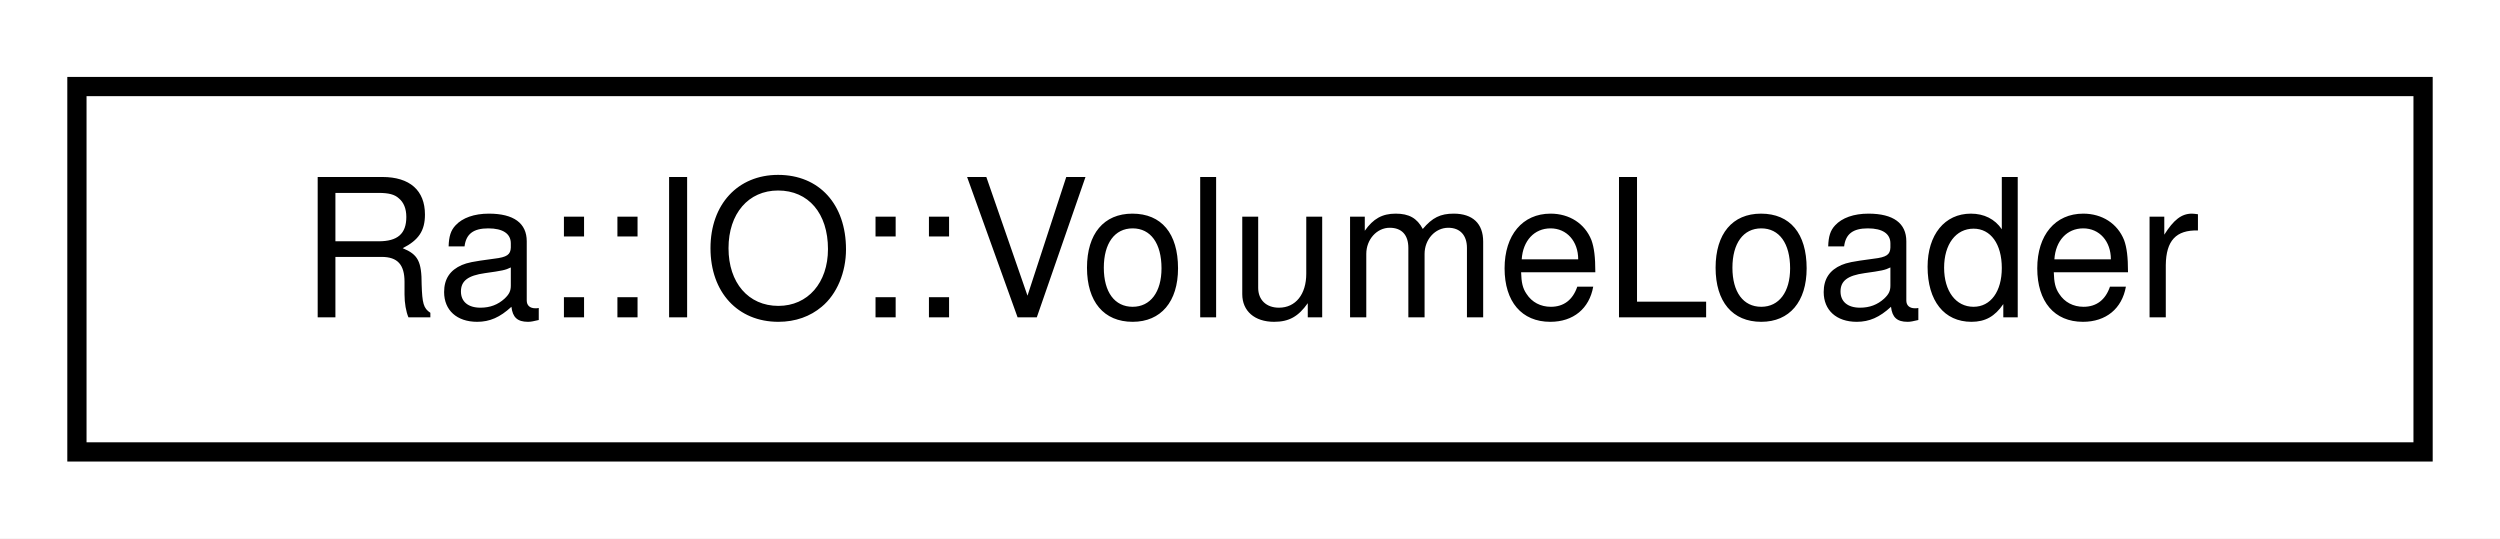
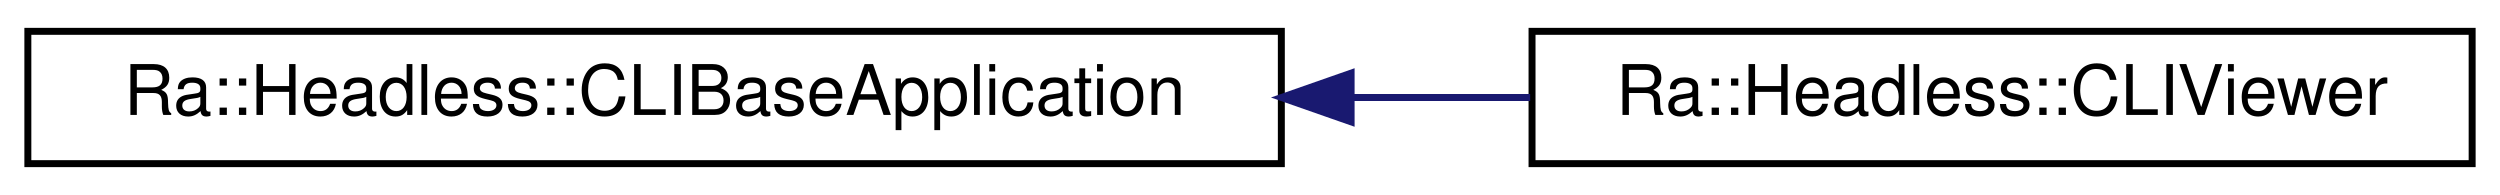
- <svg xmlns="http://www.w3.org/2000/svg" xmlns:xlink="http://www.w3.org/1999/xlink" width="130pt" height="28pt" viewBox="0.00 0.00 130.00 28.00">
+ <svg xmlns="http://www.w3.org/2000/svg" xmlns:xlink="http://www.w3.org/1999/xlink" width="359pt" height="28pt" viewBox="0.00 0.00 359.00 28.00">
  <g id="graph0" class="graph" transform="scale(1 1) rotate(0) translate(4 24)">
-     <polygon fill="white" stroke="transparent" points="-4,4 -4,-24 126,-24 126,4 -4,4" />
+     <polygon fill="white" stroke="transparent" points="-4,4 -4,-24 355,-24 355,4 -4,4" />
    <g id="node1" class="node">
      <g id="a_node1">
-         <a xlink:href="classRa_1_1IO_1_1VolumeLoader.html" target="_top" xlink:title="Loads density grid for volume data. This loader support 2 file formats for density grid data.">
-           <polygon fill="white" stroke="black" points="0,-0.5 0,-19.5 122,-19.5 122,-0.5 0,-0.5" />
-           <text text-anchor="middle" x="61" y="-7.5" font-family="Helvetica,sans-Serif" font-size="10.00">Ra::IO::VolumeLoader</text>
+         <a xlink:href="classRa_1_1Headless_1_1CLIBaseApplication.html" target="_top" xlink:title=" ">
+           <polygon fill="white" stroke="black" points="0,-0.5 0,-19.5 180,-19.5 180,-0.5 0,-0.5" />
+           <text text-anchor="middle" x="90" y="-7.5" font-family="Helvetica,sans-Serif" font-size="10.00">Ra::Headless::CLIBaseApplication</text>
        </a>
      </g>
    </g>
+     <g id="node2" class="node">
+       <g id="a_node2">
+         <a xlink:href="classRa_1_1Headless_1_1CLIViewer.html" target="_top" xlink:title=" ">
+           <polygon fill="white" stroke="black" points="216,-0.5 216,-19.5 351,-19.5 351,-0.5 216,-0.5" />
+           <text text-anchor="middle" x="283.5" y="-7.5" font-family="Helvetica,sans-Serif" font-size="10.00">Ra::Headless::CLIViewer</text>
+         </a>
+       </g>
+     </g>
+     <g id="edge1" class="edge">
+       <path fill="none" stroke="midnightblue" d="M190.18,-10C198.83,-10 207.44,-10 215.73,-10" />
+       <polygon fill="midnightblue" stroke="midnightblue" points="190.02,-6.5 180.02,-10 190.02,-13.5 190.02,-6.5" />
+     </g>
  </g>
</svg>
